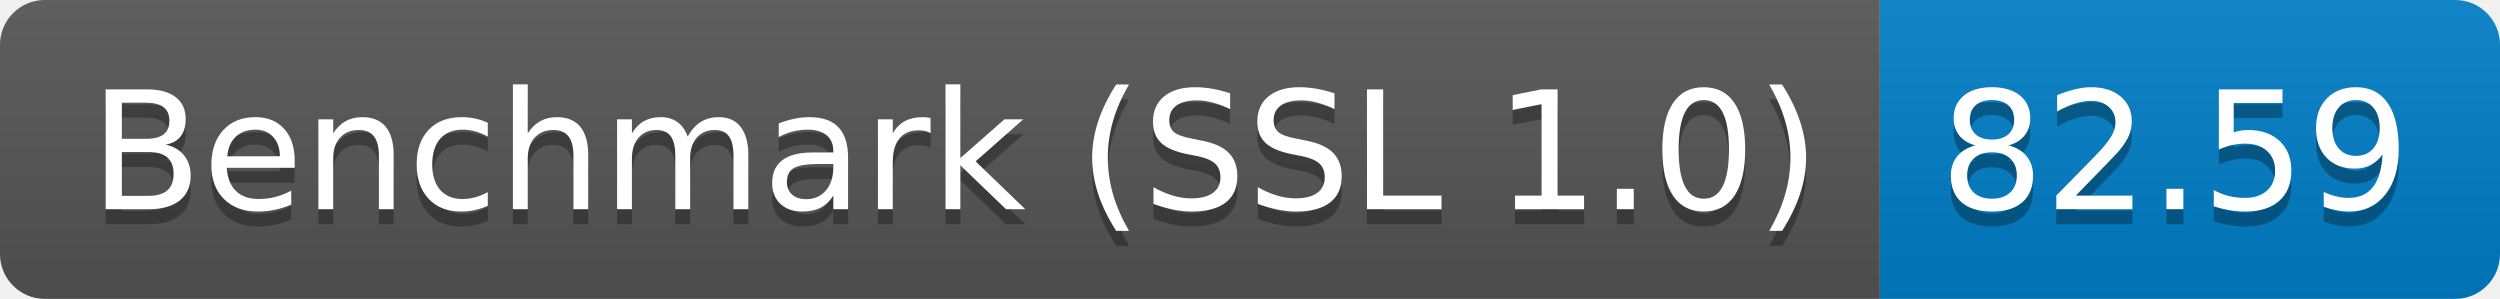
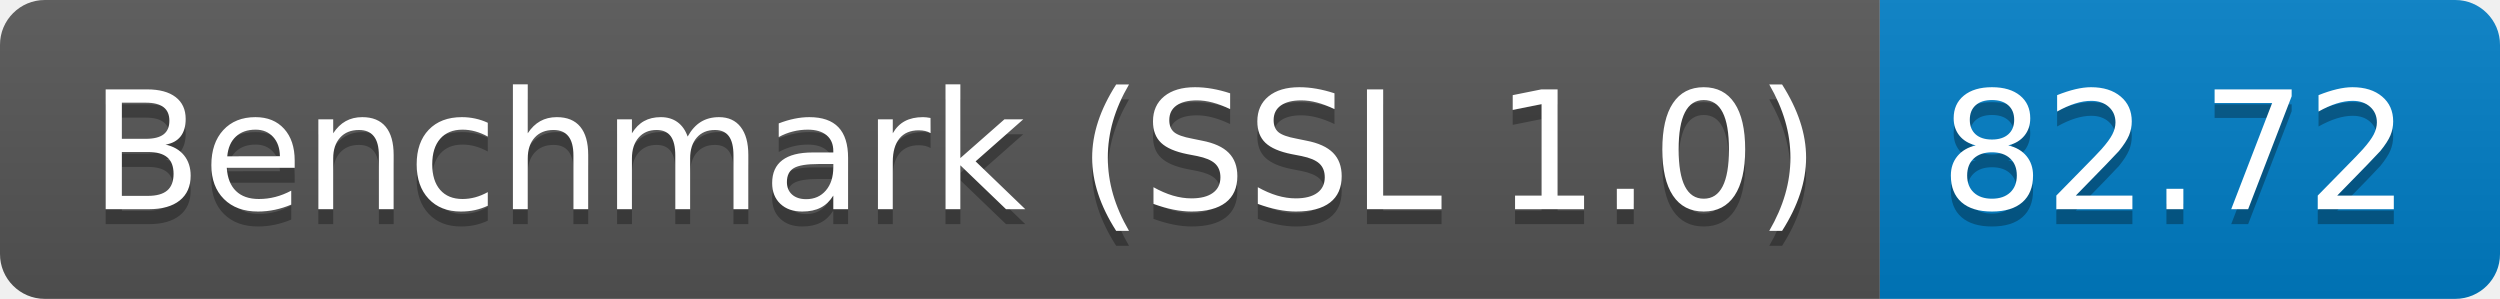
<svg xmlns="http://www.w3.org/2000/svg" height="20" width="167.3">
  <linearGradient id="smooth" x2="0" y2="100%">
    <stop offset="0" stop-color="#bbb" stop-opacity=".1" />
    <stop offset="1" stop-opacity=".1" />
  </linearGradient>
  <clipPath id="round">
    <rect fill="#fff" height="20" rx="3" width="167.3" />
  </clipPath>
  <g clip-path="url(#round)">
    <rect fill="#555" height="20" width="125.8" />
    <rect fill="#007ec6" height="20" width="41.5" x="125.8" />
    <rect fill="url(#smooth)" height="20" width="167.3" />
  </g>
  <g fill="#fff" font-family="DejaVu Sans,Verdana,Geneva,sans-serif" font-size="110" text-anchor="middle">
    <text fill="#010101" fill-opacity=".3" lengthAdjust="spacing" textLength="1158.0" transform="scale(0.1)" x="639.0" y="150">Benchmark (SSL 1.0)</text>
    <text lengthAdjust="spacing" textLength="1158.0" transform="scale(0.1)" x="639.0" y="140">Benchmark (SSL 1.0)</text>
-     <text fill="#010101" fill-opacity=".3" lengthAdjust="spacing" textLength="315.0" transform="scale(0.1)" x="1455.5" y="150">82.59</text>
-     <text lengthAdjust="spacing" textLength="315.0" transform="scale(0.1)" x="1455.5" y="140">82.59</text>
+     <text fill="#010101" fill-opacity=".3" lengthAdjust="spacing" textLength="315.0" transform="scale(0.1)" x="1455.5" y="150">82.72</text>
+     <text lengthAdjust="spacing" textLength="315.0" transform="scale(0.1)" x="1455.5" y="140">82.72</text>
  </g>
</svg>
